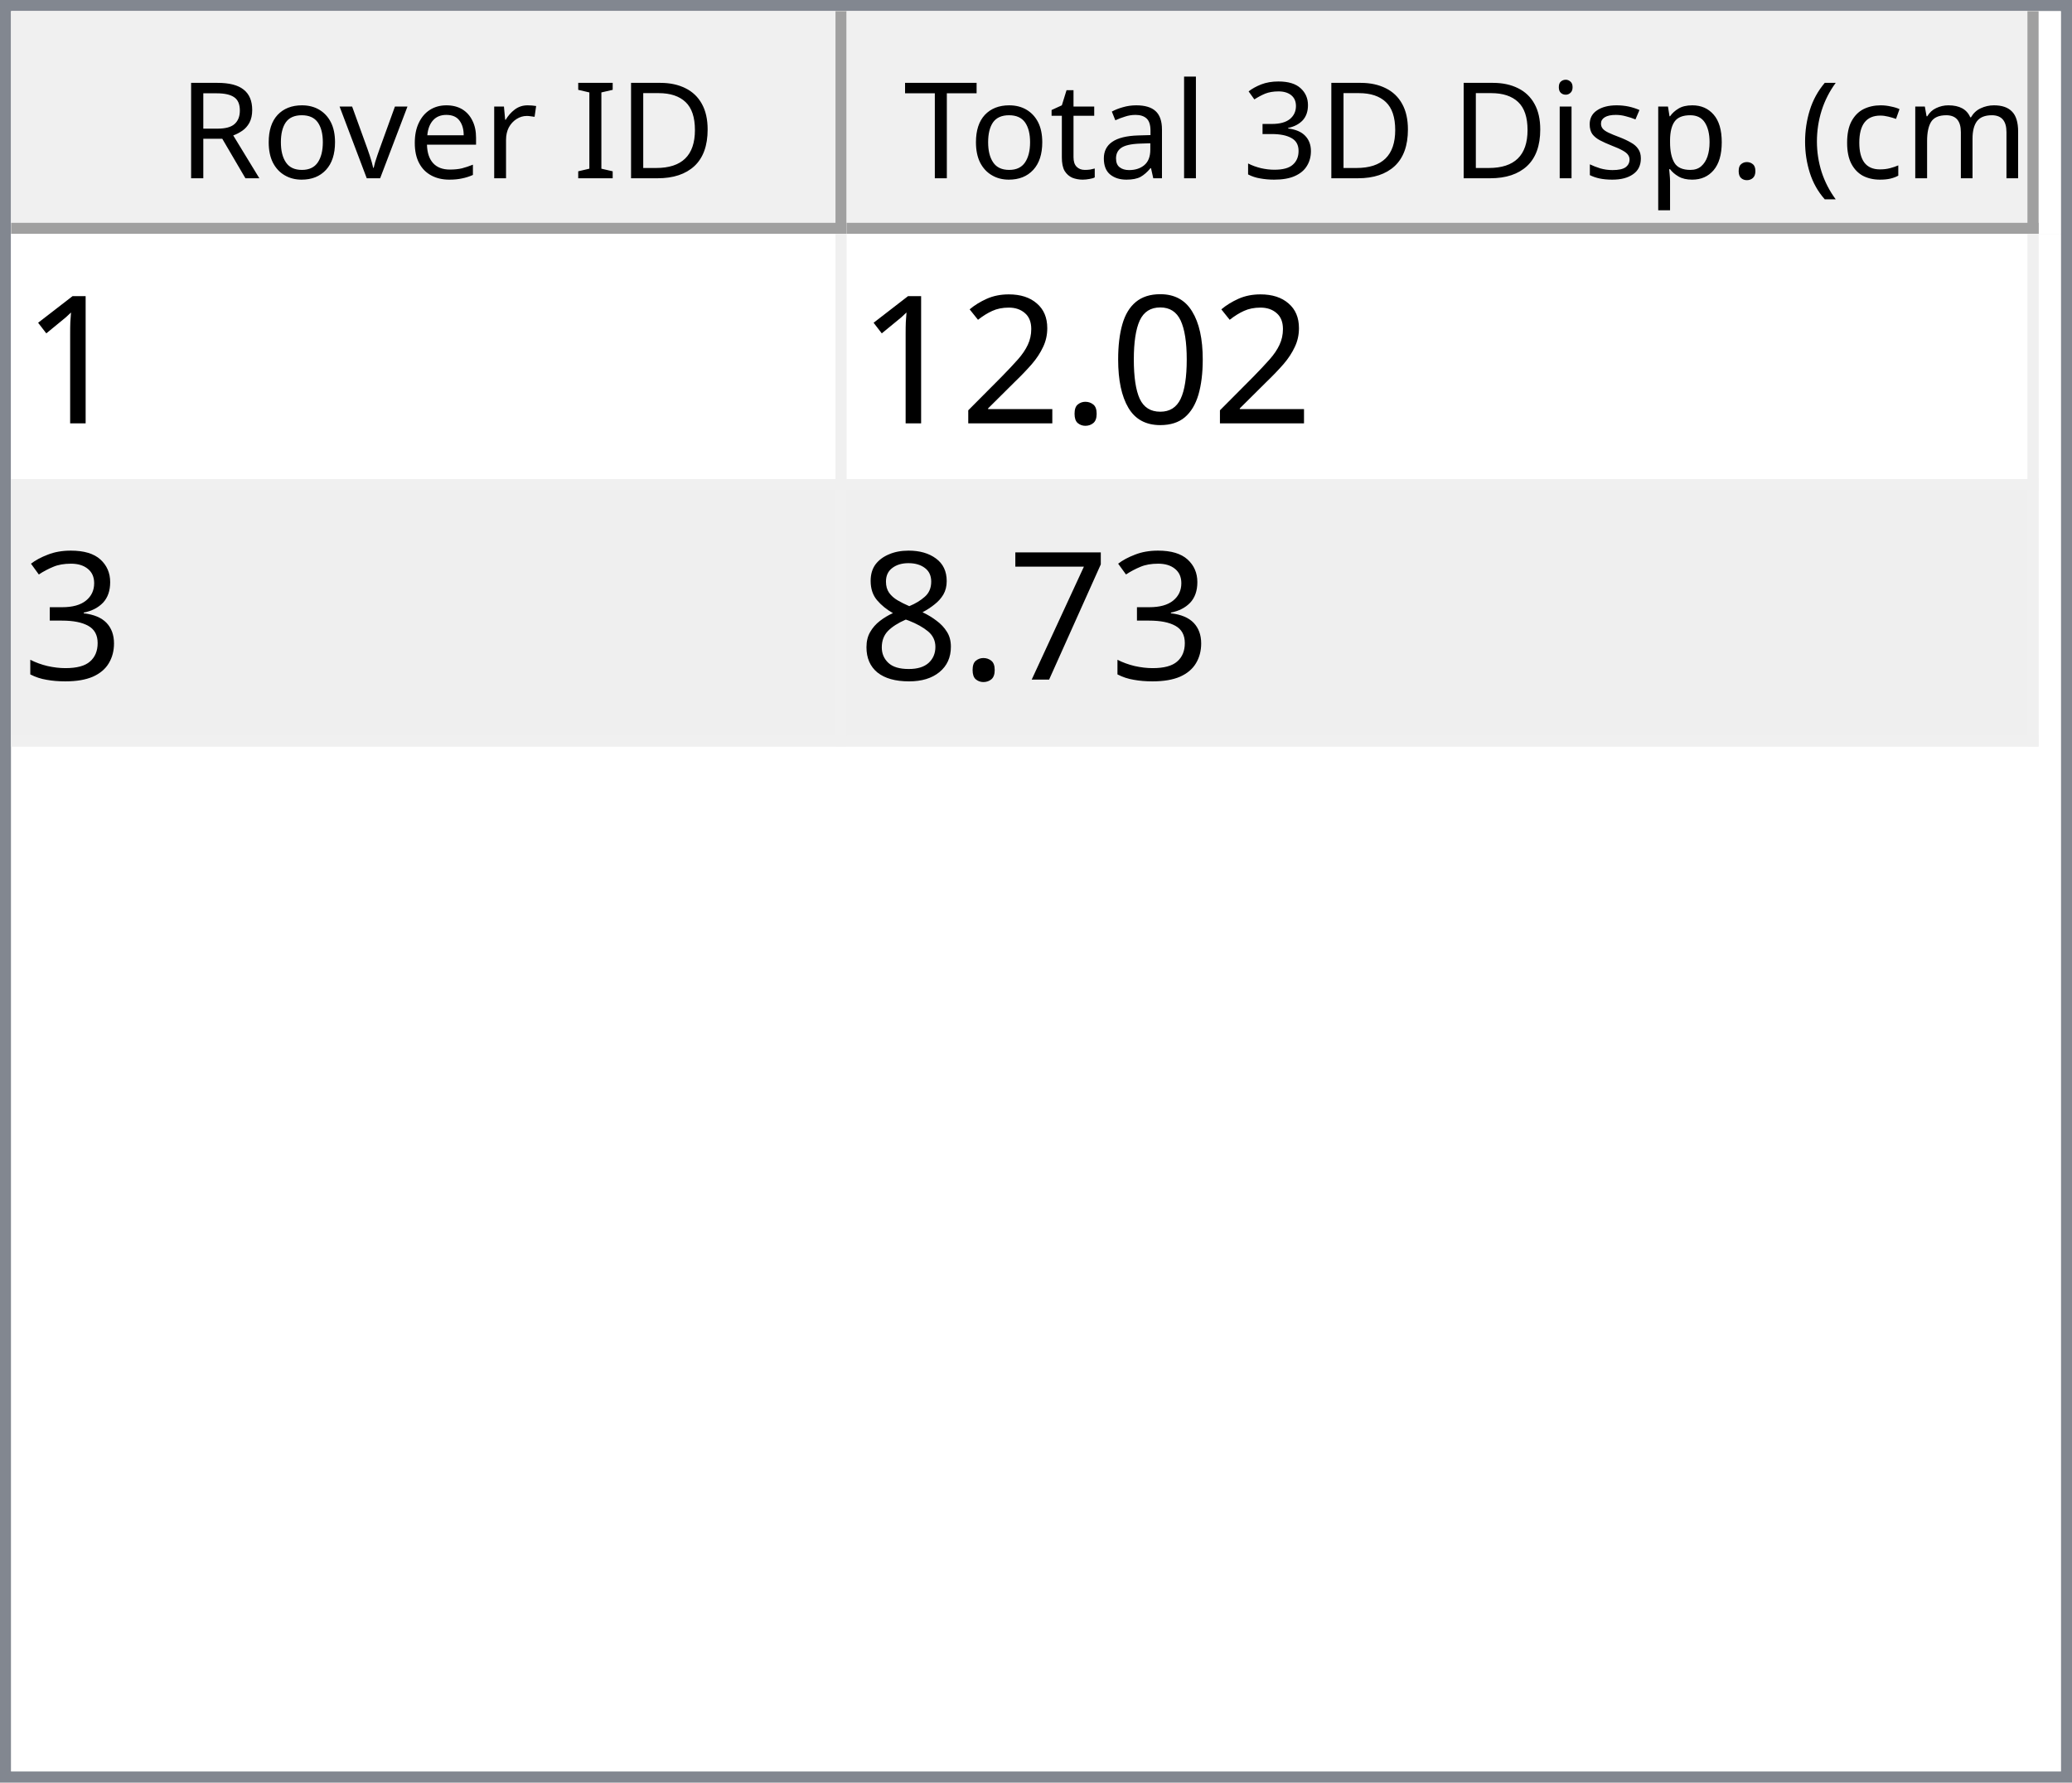
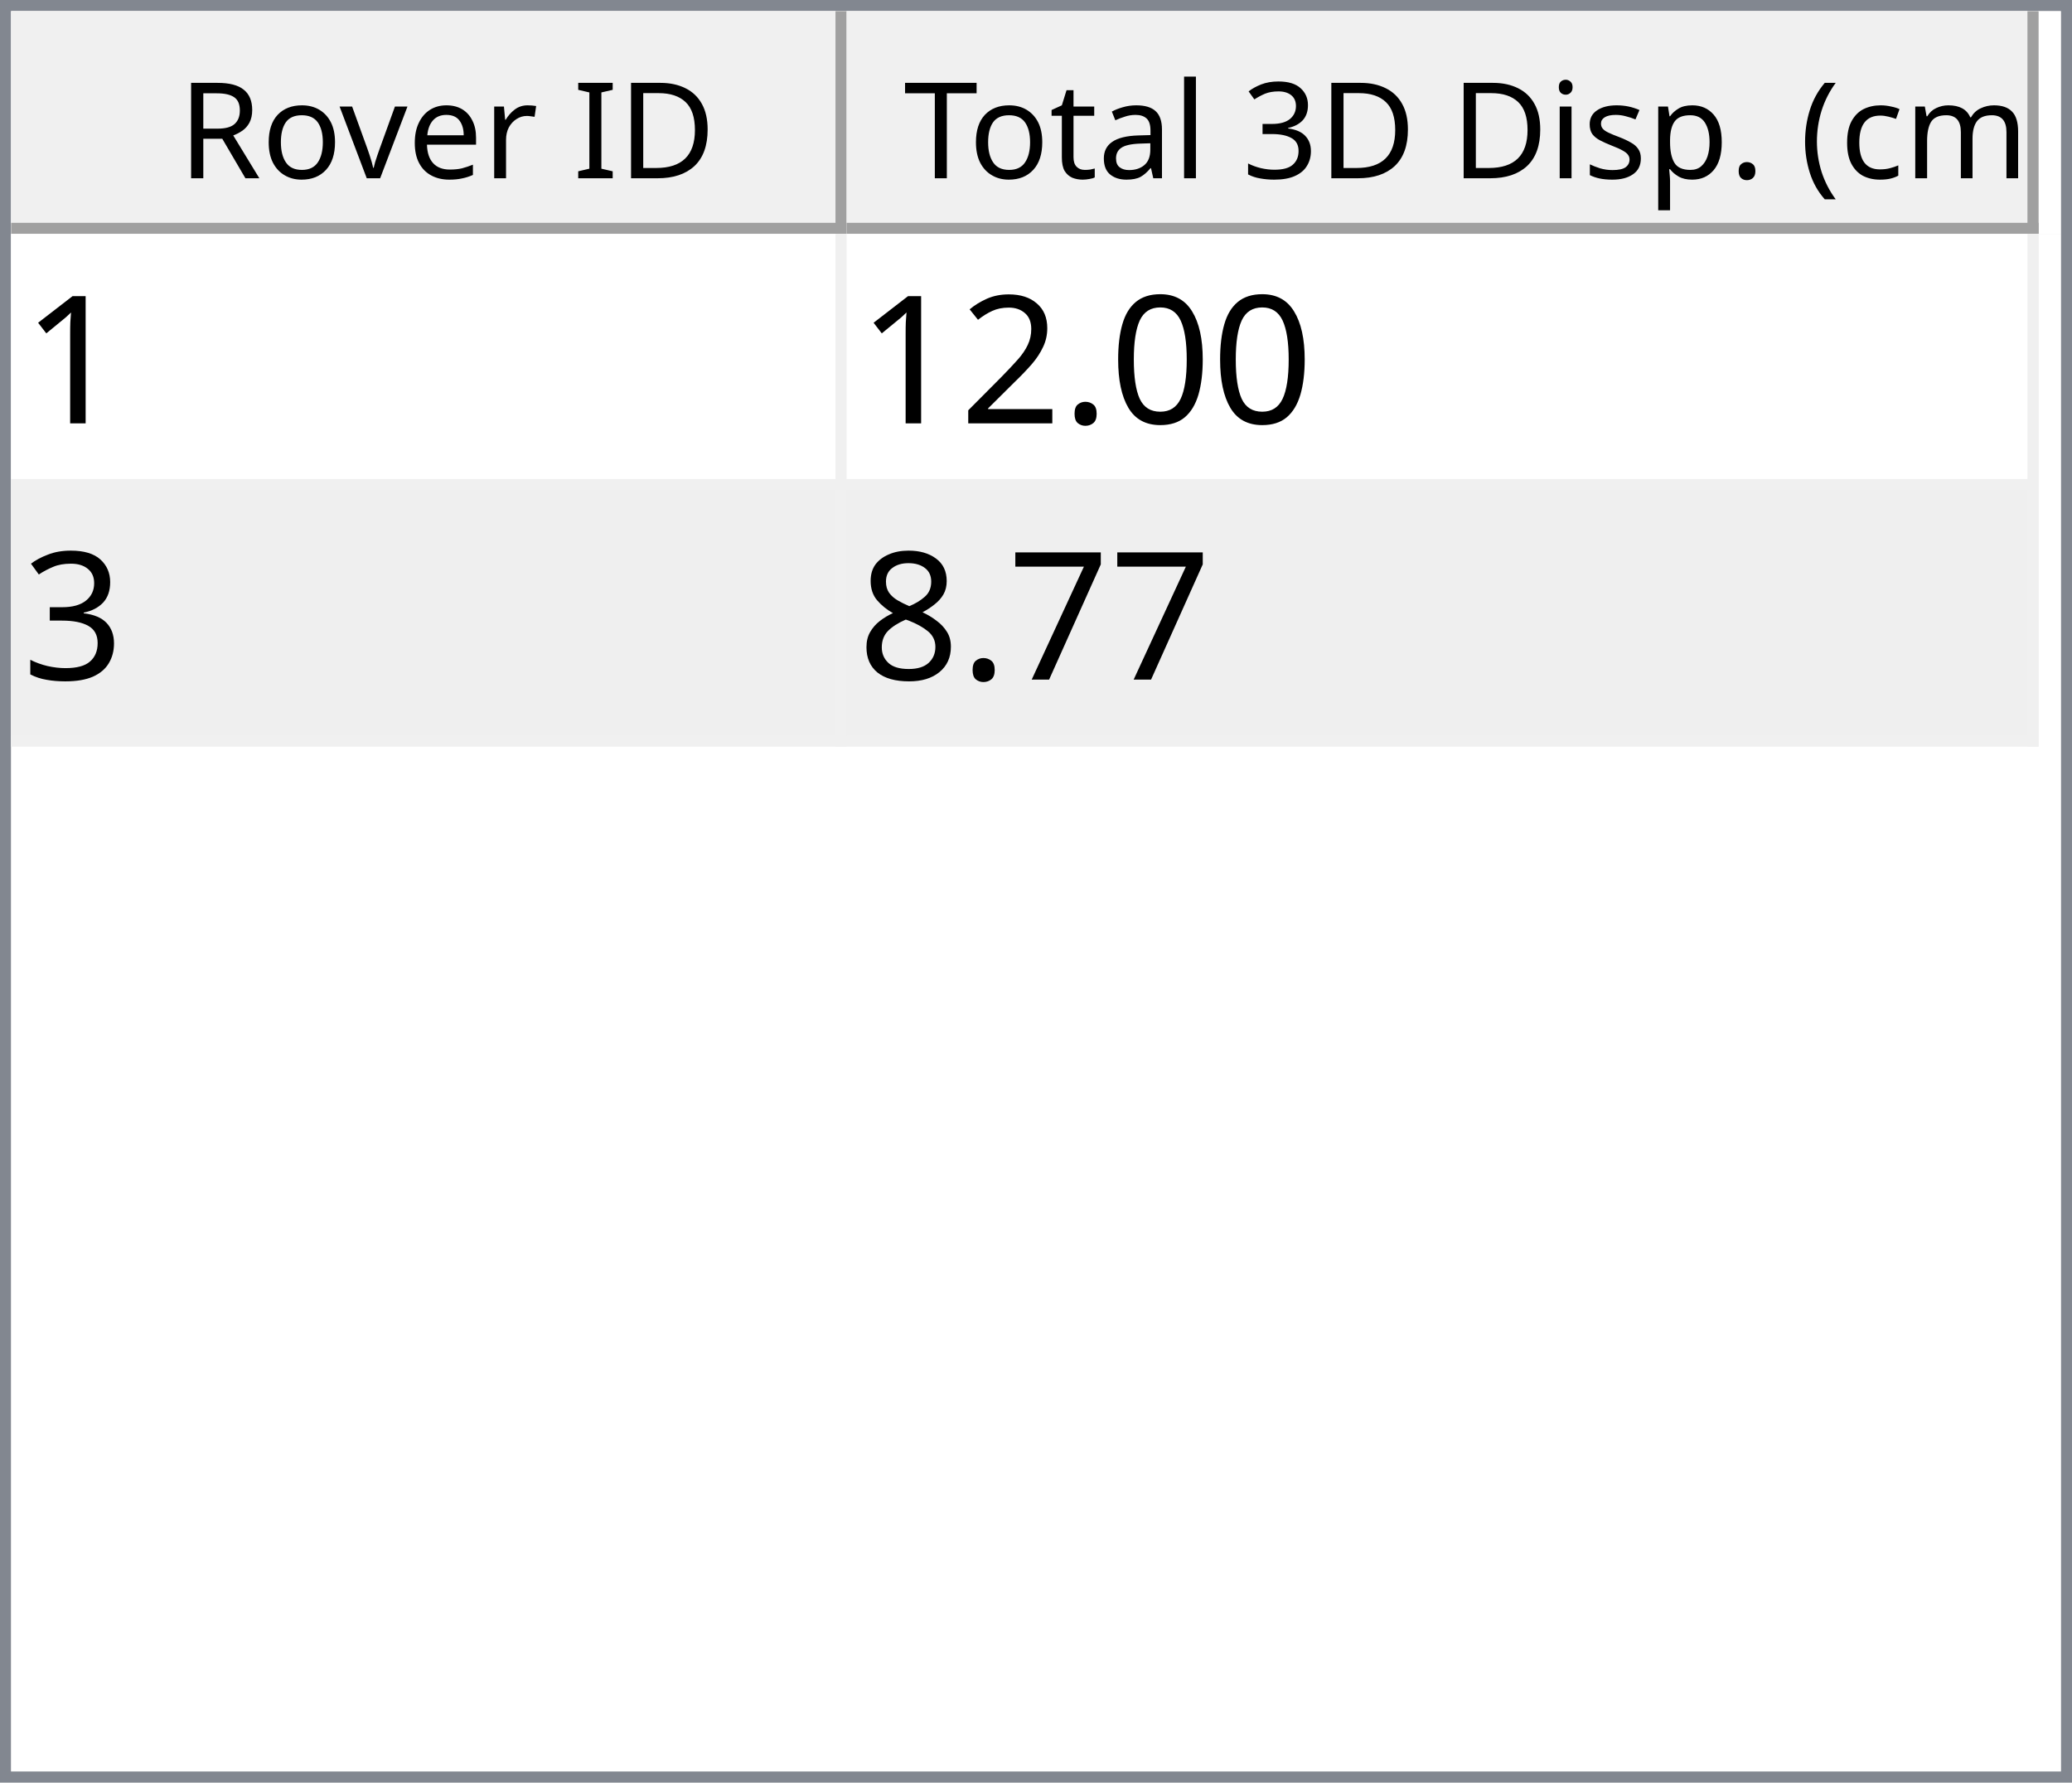
<svg xmlns="http://www.w3.org/2000/svg" style="fill-opacity:1; color-rendering:auto; color-interpolation:auto; text-rendering:auto; stroke:black; stroke-linecap:square; stroke-miterlimit:10; shape-rendering:auto; stroke-opacity:1; fill:black; stroke-dasharray:none; font-weight:normal; stroke-width:1; font-family:'Dialog'; font-style:normal; stroke-linejoin:miter; font-size:12px; stroke-dashoffset:0; image-rendering:auto;" width="186" height="160">
  <defs id="genericDefs" />
  <g>
    <defs id="defs1">
      <clipPath clipPathUnits="userSpaceOnUse" id="clipPath1">
        <path d="M0 0 L186 0 L186 160 L0 160 L0 0 Z" />
      </clipPath>
      <clipPath clipPathUnits="userSpaceOnUse" id="clipPath2">
        <path d="M0 0 L0 160 L186 160 L186 0 Z" />
      </clipPath>
      <clipPath clipPathUnits="userSpaceOnUse" id="clipPath3">
        <path d="M0 0 L0 20 L184 20 L184 0 Z" />
      </clipPath>
      <clipPath clipPathUnits="userSpaceOnUse" id="clipPath4">
        <path d="M0 0 L0 20 L75 20 L75 0 Z" />
      </clipPath>
      <clipPath clipPathUnits="userSpaceOnUse" id="clipPath5">
        <path d="M1 1 L1 19 L74 19 L74 1 Z" />
      </clipPath>
      <clipPath clipPathUnits="userSpaceOnUse" id="clipPath6">
        <path d="M0 0 L0 18 L73 18 L73 0 Z" />
      </clipPath>
      <clipPath clipPathUnits="userSpaceOnUse" id="clipPath7">
        <path d="M-0.5 -0.5 L-0.5 19.5 L74.5 19.5 L74.5 -0.5 Z" />
      </clipPath>
      <clipPath clipPathUnits="userSpaceOnUse" id="clipPath8">
        <path d="M0 0 L0 20 L107 20 L107 0 Z" />
      </clipPath>
      <clipPath clipPathUnits="userSpaceOnUse" id="clipPath9">
        <path d="M1 1 L1 19 L106 19 L106 1 Z" />
      </clipPath>
      <clipPath clipPathUnits="userSpaceOnUse" id="clipPath10">
        <path d="M0 0 L0 18 L105 18 L105 0 Z" />
      </clipPath>
      <clipPath clipPathUnits="userSpaceOnUse" id="clipPath11">
        <path d="M-0.5 -0.5 L-0.5 19.5 L106.5 19.5 L106.5 -0.5 Z" />
      </clipPath>
      <clipPath clipPathUnits="userSpaceOnUse" id="clipPath12">
        <path d="M0 0 L0 138 L184 138 L184 0 Z" />
      </clipPath>
      <clipPath clipPathUnits="userSpaceOnUse" id="clipPath13">
        <path d="M0 0 L0 46 L182 46 L182 0 Z" />
      </clipPath>
      <clipPath clipPathUnits="userSpaceOnUse" id="clipPath14">
        <path d="M-0.5 -0.5 L-0.5 45.5 L181.5 45.5 L181.5 -0.5 Z" />
      </clipPath>
      <clipPath clipPathUnits="userSpaceOnUse" id="clipPath15">
        <path d="M0 0 L0 22 L74 22 L74 0 Z" />
      </clipPath>
      <clipPath clipPathUnits="userSpaceOnUse" id="clipPath16">
        <path d="M0 0 L0 22 L106 22 L106 0 Z" />
      </clipPath>
      <font horiz-adv-x="64.551" id="font1">
        <font-face ascent="107.91" descent="25.098" units-per-em="100" style="font-style:normal; font-family:Segoe UI; font-weight:normal;" />
        <missing-glyph horiz-adv-x="64.551" d="M8.109 0 L8.109 68.266 L56.453 68.266 L56.453 0 L8.109 0 ZM15.328 7.234 L49.219 7.234 L49.219 61.031 L15.328 61.031 L15.328 7.234 Z" />
        <glyph unicode="D" horiz-adv-x="70.117" d="M9.188 0 L9.188 70.016 L28.516 70.016 Q65.531 70.016 65.531 35.891 Q65.531 19.672 55.25 9.836 Q44.969 0 27.734 0 L9.188 0 ZM17.391 62.594 L17.391 7.422 L27.828 7.422 Q41.609 7.422 49.273 14.797 Q56.938 22.172 56.938 35.688 Q56.938 62.594 28.328 62.594 L17.391 62.594 Z" />
        <glyph unicode="I" horiz-adv-x="26.611" d="M17.391 0 L9.188 0 L9.188 70.016 L17.391 70.016 L17.391 0 Z" />
        <glyph unicode=" " horiz-adv-x="27.393" d="" />
        <glyph unicode="r" horiz-adv-x="34.766" d="M34.188 41.891 Q32.078 43.5 28.125 43.5 Q23 43.5 19.555 38.672 Q16.109 33.844 16.109 25.484 L16.109 0 L8.109 0 L8.109 50 L16.109 50 L16.109 39.703 L16.312 39.703 Q18.016 44.969 21.531 47.922 Q25.047 50.875 29.391 50.875 Q32.516 50.875 34.188 50.203 L34.188 41.891 Z" />
        <glyph unicode="e" horiz-adv-x="52.295" d="M48.297 23 L12.984 23 Q13.188 14.656 17.484 10.109 Q21.781 5.562 29.297 5.562 Q37.75 5.562 44.828 11.141 L44.828 3.609 Q38.234 -1.172 27.391 -1.172 Q16.797 -1.172 10.742 5.641 Q4.688 12.453 4.688 24.812 Q4.688 36.469 11.305 43.82 Q17.922 51.172 27.734 51.172 Q37.547 51.172 42.922 44.828 Q48.297 38.484 48.297 27.203 L48.297 23 ZM40.094 29.781 Q40.047 36.719 36.75 40.578 Q33.453 44.438 27.594 44.438 Q21.922 44.438 17.969 40.383 Q14.016 36.328 13.094 29.781 L40.094 29.781 Z" />
        <glyph unicode="v" horiz-adv-x="47.9" d="M47.406 50 L27.484 0 L19.625 0 L0.688 50 L9.469 50 L22.172 13.672 Q23.578 9.672 23.922 6.688 L24.125 6.688 Q24.609 10.453 25.688 13.484 L38.969 50 L47.406 50 Z" />
        <glyph unicode="o" horiz-adv-x="58.594" d="M29 -1.172 Q17.922 -1.172 11.305 5.836 Q4.688 12.844 4.688 24.422 Q4.688 37.016 11.57 44.094 Q18.453 51.172 30.172 51.172 Q41.359 51.172 47.633 44.289 Q53.906 37.406 53.906 25.203 Q53.906 13.234 47.141 6.031 Q40.375 -1.172 29 -1.172 ZM29.594 44.438 Q21.875 44.438 17.383 39.188 Q12.891 33.938 12.891 24.703 Q12.891 15.828 17.43 10.695 Q21.969 5.562 29.594 5.562 Q37.359 5.562 41.531 10.594 Q45.703 15.625 45.703 24.906 Q45.703 34.281 41.531 39.359 Q37.359 44.438 29.594 44.438 Z" />
        <glyph unicode="R" horiz-adv-x="59.814" d="M59.375 0 L49.609 0 L37.891 19.625 Q36.281 22.359 34.766 24.289 Q33.25 26.219 31.664 27.438 Q30.078 28.656 28.25 29.219 Q26.422 29.781 24.125 29.781 L17.391 29.781 L17.391 0 L9.188 0 L9.188 70.016 L30.078 70.016 Q34.672 70.016 38.555 68.867 Q42.438 67.719 45.289 65.375 Q48.141 63.031 49.758 59.547 Q51.375 56.062 51.375 51.375 Q51.375 47.703 50.273 44.656 Q49.172 41.609 47.148 39.211 Q45.125 36.812 42.266 35.133 Q39.406 33.453 35.844 32.516 L35.844 32.328 Q37.594 31.547 38.891 30.547 Q40.188 29.547 41.359 28.18 Q42.531 26.812 43.68 25.078 Q44.828 23.344 46.234 21.047 L59.375 0 ZM17.391 62.594 L17.391 37.203 L28.516 37.203 Q31.594 37.203 34.203 38.133 Q36.812 39.062 38.719 40.797 Q40.625 42.531 41.703 45.047 Q42.781 47.562 42.781 50.688 Q42.781 56.297 39.141 59.445 Q35.5 62.594 28.609 62.594 L17.391 62.594 Z" />
        <glyph unicode=")" horiz-adv-x="30.176" d="M8.297 -15.922 L1.172 -15.922 Q16.406 2.344 16.406 26.812 Q16.406 51.469 1.078 70.016 L8.297 70.016 Q23.531 52.156 23.531 26.703 Q23.531 1.375 8.297 -15.922 Z" />
        <glyph unicode="m" horiz-adv-x="86.133" d="M79.109 0 L71.094 0 L71.094 28.719 Q71.094 37.016 68.531 40.727 Q65.969 44.438 59.906 44.438 Q54.781 44.438 51.195 39.75 Q47.609 35.062 47.609 28.516 L47.609 0 L39.594 0 L39.594 29.688 Q39.594 44.438 28.219 44.438 Q22.953 44.438 19.531 40.016 Q16.109 35.594 16.109 28.516 L16.109 0 L8.109 0 L8.109 50 L16.109 50 L16.109 42.094 L16.312 42.094 Q21.625 51.172 31.844 51.172 Q36.969 51.172 40.773 48.312 Q44.578 45.453 46 40.828 Q51.562 51.172 62.594 51.172 Q79.109 51.172 79.109 30.812 L79.109 0 Z" />
        <glyph unicode="c" horiz-adv-x="46.191" d="M42.188 2.297 Q36.422 -1.172 28.516 -1.172 Q17.828 -1.172 11.258 5.789 Q4.688 12.75 4.688 23.828 Q4.688 36.188 11.766 43.68 Q18.844 51.172 30.672 51.172 Q37.25 51.172 42.281 48.734 L42.281 40.531 Q36.719 44.438 30.375 44.438 Q22.703 44.438 17.797 38.945 Q12.891 33.453 12.891 24.516 Q12.891 15.719 17.508 10.641 Q22.125 5.562 29.891 5.562 Q36.422 5.562 42.188 9.906 L42.188 2.297 Z" />
        <glyph unicode="(" horiz-adv-x="30.176" d="M29.109 -15.922 L21.969 -15.922 Q6.844 1.375 6.844 26.703 Q6.844 52.156 21.969 70.016 L29.203 70.016 Q13.875 51.469 13.875 26.812 Q13.875 2.344 29.109 -15.922 Z" />
        <glyph unicode="." horiz-adv-x="21.68" d="M10.891 -1.078 Q8.641 -1.078 7.055 0.539 Q5.469 2.156 5.469 4.391 Q5.469 6.641 7.055 8.273 Q8.641 9.906 10.891 9.906 Q13.188 9.906 14.797 8.273 Q16.406 6.641 16.406 4.391 Q16.406 2.156 14.797 0.539 Q13.188 -1.078 10.891 -1.078 Z" />
        <glyph unicode="p" horiz-adv-x="58.789" d="M16.312 7.234 L16.109 7.234 L16.109 -23 L8.109 -23 L8.109 50 L16.109 50 L16.109 41.219 L16.312 41.219 Q22.219 51.172 33.594 51.172 Q43.266 51.172 48.688 44.461 Q54.109 37.75 54.109 26.469 Q54.109 13.922 48 6.375 Q41.891 -1.172 31.297 -1.172 Q21.578 -1.172 16.312 7.234 ZM16.109 27.391 L16.109 20.406 Q16.109 14.203 20.141 9.883 Q24.172 5.562 30.375 5.562 Q37.641 5.562 41.773 11.133 Q45.906 16.703 45.906 26.609 Q45.906 34.969 42.047 39.703 Q38.188 44.438 31.594 44.438 Q24.609 44.438 20.359 39.578 Q16.109 34.719 16.109 27.391 Z" />
        <glyph unicode="s" horiz-adv-x="42.432" d="M5.078 1.812 L5.078 10.406 Q11.625 5.562 19.484 5.562 Q30.031 5.562 30.031 12.594 Q30.031 14.594 29.125 15.992 Q28.219 17.391 26.68 18.461 Q25.141 19.531 23.07 20.383 Q21 21.234 18.609 22.172 Q15.281 23.484 12.766 24.828 Q10.25 26.172 8.57 27.859 Q6.891 29.547 6.031 31.695 Q5.172 33.844 5.172 36.719 Q5.172 40.234 6.789 42.945 Q8.406 45.656 11.086 47.484 Q13.766 49.312 17.211 50.242 Q20.656 51.172 24.312 51.172 Q30.812 51.172 35.938 48.922 L35.938 40.828 Q30.422 44.438 23.25 44.438 Q21 44.438 19.195 43.922 Q17.391 43.406 16.094 42.477 Q14.797 41.547 14.086 40.258 Q13.375 38.969 13.375 37.406 Q13.375 35.453 14.086 34.133 Q14.797 32.812 16.164 31.789 Q17.531 30.766 19.484 29.938 Q21.438 29.109 23.922 28.125 Q27.25 26.859 29.883 25.516 Q32.516 24.172 34.375 22.484 Q36.234 20.797 37.234 18.602 Q38.234 16.406 38.234 13.375 Q38.234 9.672 36.602 6.938 Q34.969 4.203 32.234 2.398 Q29.5 0.594 25.93 -0.289 Q22.359 -1.172 18.453 -1.172 Q10.75 -1.172 5.078 1.812 Z" />
        <glyph unicode="i" horiz-adv-x="24.219" d="M12.203 62.703 Q10.062 62.703 8.547 64.164 Q7.031 65.625 7.031 67.875 Q7.031 70.125 8.547 71.609 Q10.062 73.094 12.203 73.094 Q14.406 73.094 15.945 71.609 Q17.484 70.125 17.484 67.875 Q17.484 65.719 15.945 64.211 Q14.406 62.703 12.203 62.703 ZM16.109 0 L8.109 0 L8.109 50 L16.109 50 L16.109 0 Z" />
        <glyph unicode="3" horiz-adv-x="53.906" d="M46.531 19.828 Q46.531 15.094 44.75 11.211 Q42.969 7.328 39.719 4.57 Q36.469 1.812 31.93 0.297 Q27.391 -1.219 21.922 -1.219 Q11.922 -1.219 6 2.594 L6 11.188 Q13.094 5.609 22.219 5.609 Q25.875 5.609 28.828 6.539 Q31.781 7.469 33.906 9.227 Q36.031 10.984 37.18 13.477 Q38.328 15.969 38.328 19.094 Q38.328 32.812 18.797 32.812 L12.984 32.812 L12.984 39.594 L18.5 39.594 Q35.797 39.594 35.797 52.484 Q35.797 64.406 22.609 64.406 Q15.188 64.406 8.688 59.422 L8.688 67.188 Q15.375 71.188 24.609 71.188 Q29 71.188 32.57 69.969 Q36.141 68.75 38.68 66.555 Q41.219 64.359 42.609 61.281 Q44 58.203 44 54.5 Q44 40.672 30.031 36.719 L30.031 36.531 Q33.594 36.141 36.625 34.797 Q39.656 33.453 41.852 31.305 Q44.047 29.156 45.289 26.25 Q46.531 23.344 46.531 19.828 Z" />
        <glyph unicode="l" horiz-adv-x="24.219" d="M16.109 0 L8.109 0 L8.109 74.031 L16.109 74.031 L16.109 0 Z" />
        <glyph unicode="a" horiz-adv-x="50.879" d="M43.891 0 L35.891 0 L35.891 7.812 L35.688 7.812 Q30.469 -1.172 20.312 -1.172 Q12.844 -1.172 8.617 2.781 Q4.391 6.734 4.391 13.281 Q4.391 27.297 20.906 29.594 L35.891 31.688 Q35.891 44.438 25.594 44.438 Q16.547 44.438 9.281 38.281 L9.281 46.484 Q16.656 51.172 26.266 51.172 Q43.891 51.172 43.891 32.516 L43.891 0 ZM35.891 25.297 L23.828 23.641 Q18.266 22.859 15.43 20.875 Q12.594 18.891 12.594 13.875 Q12.594 10.203 15.211 7.883 Q17.828 5.562 22.172 5.562 Q28.125 5.562 32.008 9.742 Q35.891 13.922 35.891 20.312 L35.891 25.297 Z" />
        <glyph unicode="t" horiz-adv-x="33.887" d="M31.297 0.484 Q28.469 -1.078 23.828 -1.078 Q10.688 -1.078 10.688 13.578 L10.688 43.172 L2.094 43.172 L2.094 50 L10.688 50 L10.688 62.203 L18.703 64.797 L18.703 50 L31.297 50 L31.297 43.172 L18.703 43.172 L18.703 14.984 Q18.703 9.969 20.414 7.82 Q22.125 5.672 26.078 5.672 Q29.109 5.672 31.297 7.328 L31.297 0.484 Z" />
        <glyph unicode="T" horiz-adv-x="52.393" d="M50.594 62.594 L30.375 62.594 L30.375 0 L22.172 0 L22.172 62.594 L2 62.594 L2 70.016 L50.594 70.016 L50.594 62.594 Z" />
      </font>
      <font horiz-adv-x="75.0" id="font2">
        <font-face ascent="100.537" descent="21.973" units-per-em="100" style="font-style:normal; font-family:sans-serif; font-weight:normal;" />
        <missing-glyph horiz-adv-x="75.0" d="M12.5 0 L12.5 62.5 L62.5 62.5 L62.5 0 L12.5 0 ZM14.062 1.562 L60.938 1.562 L60.938 60.938 L14.062 60.938 L14.062 1.562 Z" />
        <glyph unicode="1" horiz-adv-x="55.615" d="M37.25 0 L28.469 0 L28.469 56 Q25.297 52.984 20.141 49.953 Q14.984 46.922 10.891 45.406 L10.891 53.906 Q18.266 57.375 23.781 62.305 Q29.297 67.234 31.594 71.875 L37.25 71.875 L37.25 0 Z" />
        <glyph unicode="0" horiz-adv-x="55.615" d="M4.156 35.297 Q4.156 48 6.766 55.742 Q9.375 63.484 14.523 67.68 Q19.672 71.875 27.484 71.875 Q33.25 71.875 37.594 69.555 Q41.938 67.234 44.773 62.867 Q47.609 58.5 49.219 52.227 Q50.828 45.953 50.828 35.297 Q50.828 22.703 48.242 14.969 Q45.656 7.234 40.508 3.008 Q35.359 -1.219 27.484 -1.219 Q17.141 -1.219 11.234 6.203 Q4.156 15.141 4.156 35.297 ZM13.188 35.297 Q13.188 17.672 17.312 11.836 Q21.438 6 27.484 6 Q33.547 6 37.672 11.859 Q41.797 17.719 41.797 35.297 Q41.797 52.984 37.672 58.789 Q33.547 64.594 27.391 64.594 Q21.344 64.594 17.719 59.469 Q13.188 52.938 13.188 35.297 Z" />
        <glyph unicode="." horiz-adv-x="27.783" d="M9.078 0 L9.078 10.016 L19.094 10.016 L19.094 0 L9.078 0 Z" />
        <glyph unicode="2" horiz-adv-x="55.615" d="M50.344 8.453 L50.344 0 L3.031 0 Q2.938 3.172 4.047 6.109 Q5.859 10.938 9.836 15.625 Q13.812 20.312 21.344 26.469 Q33.016 36.031 37.117 41.625 Q41.219 47.219 41.219 52.203 Q41.219 57.422 37.477 61.008 Q33.734 64.594 27.734 64.594 Q21.391 64.594 17.578 60.789 Q13.766 56.984 13.719 50.25 L4.688 51.172 Q5.609 61.281 11.664 66.578 Q17.719 71.875 27.938 71.875 Q38.234 71.875 44.242 66.164 Q50.25 60.453 50.25 52 Q50.25 47.703 48.492 43.555 Q46.734 39.406 42.656 34.812 Q38.578 30.219 29.109 22.219 Q21.188 15.578 18.945 13.211 Q16.703 10.844 15.234 8.453 L50.344 8.453 Z" />
        <glyph unicode="3" horiz-adv-x="55.615" d="M4.203 18.891 L12.984 20.062 Q14.5 12.594 18.141 9.297 Q21.781 6 27 6 Q33.203 6 37.477 10.297 Q41.75 14.594 41.75 20.953 Q41.75 27 37.797 30.93 Q33.844 34.859 27.734 34.859 Q25.25 34.859 21.531 33.891 L22.516 41.609 Q23.391 41.5 23.922 41.5 Q29.547 41.5 34.039 44.43 Q38.531 47.359 38.531 53.469 Q38.531 58.297 35.258 61.477 Q31.984 64.656 26.812 64.656 Q21.688 64.656 18.266 61.43 Q14.844 58.203 13.875 51.766 L5.078 53.328 Q6.688 62.156 12.398 67.016 Q18.109 71.875 26.609 71.875 Q32.469 71.875 37.398 69.359 Q42.328 66.844 44.945 62.5 Q47.562 58.156 47.562 53.266 Q47.562 48.641 45.07 44.828 Q42.578 41.016 37.703 38.766 Q44.047 37.312 47.562 32.695 Q51.078 28.078 51.078 21.141 Q51.078 11.766 44.242 5.25 Q37.406 -1.266 26.953 -1.266 Q17.531 -1.266 11.305 4.352 Q5.078 9.969 4.203 18.891 Z" />
        <glyph unicode="7" horiz-adv-x="55.615" d="M4.734 62.203 L4.734 70.656 L51.078 70.656 L51.078 63.812 Q44.234 56.547 37.523 44.484 Q30.812 32.422 27.156 19.672 Q24.516 10.688 23.781 0 L14.75 0 Q14.891 8.453 18.062 20.414 Q21.234 32.375 27.172 43.484 Q33.109 54.594 39.797 62.203 L4.734 62.203 Z" />
        <glyph unicode="8" horiz-adv-x="55.615" d="M17.672 38.812 Q12.203 40.828 9.57 44.539 Q6.938 48.25 6.938 53.422 Q6.938 61.234 12.555 66.555 Q18.172 71.875 27.484 71.875 Q36.859 71.875 42.578 66.43 Q48.297 60.984 48.297 53.172 Q48.297 48.188 45.68 44.508 Q43.062 40.828 37.75 38.812 Q44.344 36.672 47.781 31.883 Q51.219 27.094 51.219 20.453 Q51.219 11.281 44.727 5.031 Q38.234 -1.219 27.641 -1.219 Q17.047 -1.219 10.547 5.055 Q4.047 11.328 4.047 20.703 Q4.047 27.688 7.594 32.398 Q11.141 37.109 17.672 38.812 ZM15.922 53.719 Q15.922 48.641 19.195 45.414 Q22.469 42.188 27.688 42.188 Q32.766 42.188 36.016 45.383 Q39.266 48.578 39.266 53.219 Q39.266 58.062 35.914 61.359 Q32.562 64.656 27.594 64.656 Q22.562 64.656 19.242 61.43 Q15.922 58.203 15.922 53.719 ZM13.094 20.656 Q13.094 16.891 14.875 13.375 Q16.656 9.859 20.172 7.93 Q23.688 6 27.734 6 Q34.031 6 38.133 10.055 Q42.234 14.109 42.234 20.359 Q42.234 26.703 38.016 30.859 Q33.797 35.016 27.438 35.016 Q21.234 35.016 17.164 30.914 Q13.094 26.812 13.094 20.656 Z" />
      </font>
    </defs>
    <g style="fill:white; stroke:white;">
      <rect x="0" y="0" width="186" style="clip-path:url(#clipPath1); stroke:none;" height="160" />
    </g>
    <g style="fill:white; text-rendering:optimizeSpeed; color-rendering:optimizeSpeed; image-rendering:optimizeSpeed; shape-rendering:crispEdges; stroke:white; color-interpolation:sRGB;">
      <rect x="0" width="186" height="160" y="0" style="stroke:none;" />
      <path style="stroke:none;" d="M0 160 L186 160 L186 0 L0 0 Z" />
    </g>
    <g style="fill:rgb(240,240,240); font-family:'Segoe UI'; stroke:rgb(240,240,240);">
      <rect x="0" y="0" width="186" style="clip-path:url(#clipPath2); stroke:none;" height="160" />
    </g>
    <g style="fill:rgb(130,135,144); font-family:'Segoe UI'; stroke:rgb(130,135,144);">
      <path d="M0 0 L186 0 L186 160 L0 160 L0 0 ZM1 1 L185 1 L185 159 L1 159 L1 1 Z" style="fill-rule:evenodd; clip-path:url(#clipPath2); stroke:none;" />
    </g>
    <g style="fill:white; font-family:'Segoe UI'; stroke:white;" transform="translate(1,1)">
      <rect x="0" y="0" width="184" style="clip-path:url(#clipPath3); stroke:none;" height="20" />
    </g>
    <g style="fill:rgb(240,240,240); font-family:'Segoe UI'; stroke:rgb(240,240,240);" transform="translate(1,1)">
      <rect x="0" y="0" width="75" style="clip-path:url(#clipPath4); stroke:none;" height="20" />
    </g>
    <g style="font-family:'Segoe UI';" transform="translate(2,2)">
      <text x="14" xml:space="preserve" y="14" style="clip-path:url(#clipPath6); stroke:none;">Rover ID</text>
    </g>
    <g style="fill:rgb(160,160,160); font-family:'Segoe UI'; stroke:rgb(160,160,160); stroke-linejoin:bevel;" transform="translate(1.5,1.5)">
      <line x1="74" x2="74" y1="0" style="fill:none; clip-path:url(#clipPath7);" y2="19" />
    </g>
    <g style="fill:rgb(160,160,160); font-family:'Segoe UI'; stroke:rgb(160,160,160); stroke-linejoin:bevel;" transform="matrix(1,0,0,1,1,1) translate(0.5,0.5)">
      <line x1="0" x2="74" y1="19" style="fill:none; clip-path:url(#clipPath7);" y2="19" />
    </g>
    <g style="fill:rgb(240,240,240); font-family:'Segoe UI'; stroke:rgb(240,240,240);" transform="translate(76,1)">
      <rect x="0" y="0" width="107" style="clip-path:url(#clipPath8); stroke:none;" height="20" />
    </g>
    <g style="font-family:'Segoe UI';" transform="translate(77,2)">
      <text x="1" xml:space="preserve" y="14" style="clip-path:url(#clipPath10); stroke:none;"> Total 3D Disp. (cm)</text>
    </g>
    <g style="fill:rgb(160,160,160); font-family:'Segoe UI'; stroke:rgb(160,160,160); stroke-linejoin:bevel;" transform="translate(76.5,1.5)">
      <line x1="106" x2="106" y1="0" style="fill:none; clip-path:url(#clipPath11);" y2="19" />
    </g>
    <g style="fill:rgb(160,160,160); font-family:'Segoe UI'; stroke:rgb(160,160,160); stroke-linejoin:bevel;" transform="matrix(1,0,0,1,76,1) translate(0.5,0.5)">
      <line x1="0" x2="106" y1="19" style="fill:none; clip-path:url(#clipPath11);" y2="19" />
    </g>
    <g style="fill:white; font-family:'Segoe UI'; stroke:white;" transform="translate(1,21)">
      <rect x="0" y="0" width="184" style="clip-path:url(#clipPath12); stroke:none;" height="138" />
    </g>
    <g style="fill:rgb(240,240,240); font-size:16px; font-family:sans-serif; stroke:rgb(240,240,240);" transform="translate(1,21)">
      <rect x="0" y="0" width="182" style="clip-path:url(#clipPath13); stroke:none;" height="46" />
      <line transform="translate(0.5,0.5)" x1="0" x2="181" y1="22" style="clip-path:url(#clipPath14); fill:none; stroke-linejoin:bevel;" y2="22" />
    </g>
    <g transform="matrix(1,0,0,1,1,21) translate(0.5,0.5)" style="fill:rgb(240,240,240); font-size:16px; font-family:sans-serif; stroke:rgb(240,240,240); stroke-linejoin:bevel;">
      <line x1="0" x2="181" y1="45" style="fill:none; clip-path:url(#clipPath14);" y2="45" />
    </g>
    <g transform="matrix(1,0,0,1,1,21) translate(0.5,0.5)" style="fill:rgb(240,240,240); font-size:16px; font-family:sans-serif; stroke:rgb(240,240,240); stroke-linejoin:bevel;">
      <line x1="74" x2="74" y1="0" style="fill:none; clip-path:url(#clipPath14);" y2="45" />
    </g>
    <g transform="matrix(1,0,0,1,1,21) translate(0.5,0.5)" style="fill:rgb(240,240,240); font-size:16px; font-family:sans-serif; stroke:rgb(240,240,240); stroke-linejoin:bevel;">
      <line x1="181" x2="181" y1="0" style="fill:none; clip-path:url(#clipPath14);" y2="45" />
    </g>
    <g style="fill:white; font-size:16px; font-family:sans-serif; stroke:white;" transform="matrix(1,0,0,1,1,21)">
      <rect x="0" y="0" width="74" style="clip-path:url(#clipPath15); stroke:none;" height="22" />
      <text x="1" y="17" style="fill:black; clip-path:url(#clipPath15); stroke:none;" xml:space="preserve">1</text>
    </g>
    <g style="fill:white; font-size:16px; font-family:sans-serif; stroke:white;" transform="matrix(1,0,0,1,1,21) translate(75,0)">
      <rect x="0" y="0" width="106" style="clip-path:url(#clipPath16); stroke:none;" height="22" />
-       <text x="1" y="17" style="fill:black; clip-path:url(#clipPath16); stroke:none;" xml:space="preserve">12.02</text>
+       <text x="1" y="17" style="fill:black; clip-path:url(#clipPath16); stroke:none;" xml:space="preserve">12.00</text>
    </g>
    <g style="fill:rgb(239,239,239); font-size:16px; font-family:sans-serif; stroke:rgb(239,239,239);" transform="matrix(1,0,0,1,1,21) translate(0,23)">
      <rect x="0" y="0" width="74" style="clip-path:url(#clipPath15); stroke:none;" height="22" />
      <text x="1" y="17" style="fill:black; clip-path:url(#clipPath15); stroke:none;" xml:space="preserve">3</text>
    </g>
    <g style="fill:rgb(239,239,239); font-size:16px; font-family:sans-serif; stroke:rgb(239,239,239);" transform="matrix(1,0,0,1,1,21) translate(75,23)">
      <rect x="0" y="0" width="106" style="clip-path:url(#clipPath16); stroke:none;" height="22" />
-       <text x="1" y="17" style="fill:black; clip-path:url(#clipPath16); stroke:none;" xml:space="preserve">8.73</text>
+       <text x="1" y="17" style="fill:black; clip-path:url(#clipPath16); stroke:none;" xml:space="preserve">8.77</text>
    </g>
  </g>
</svg>
